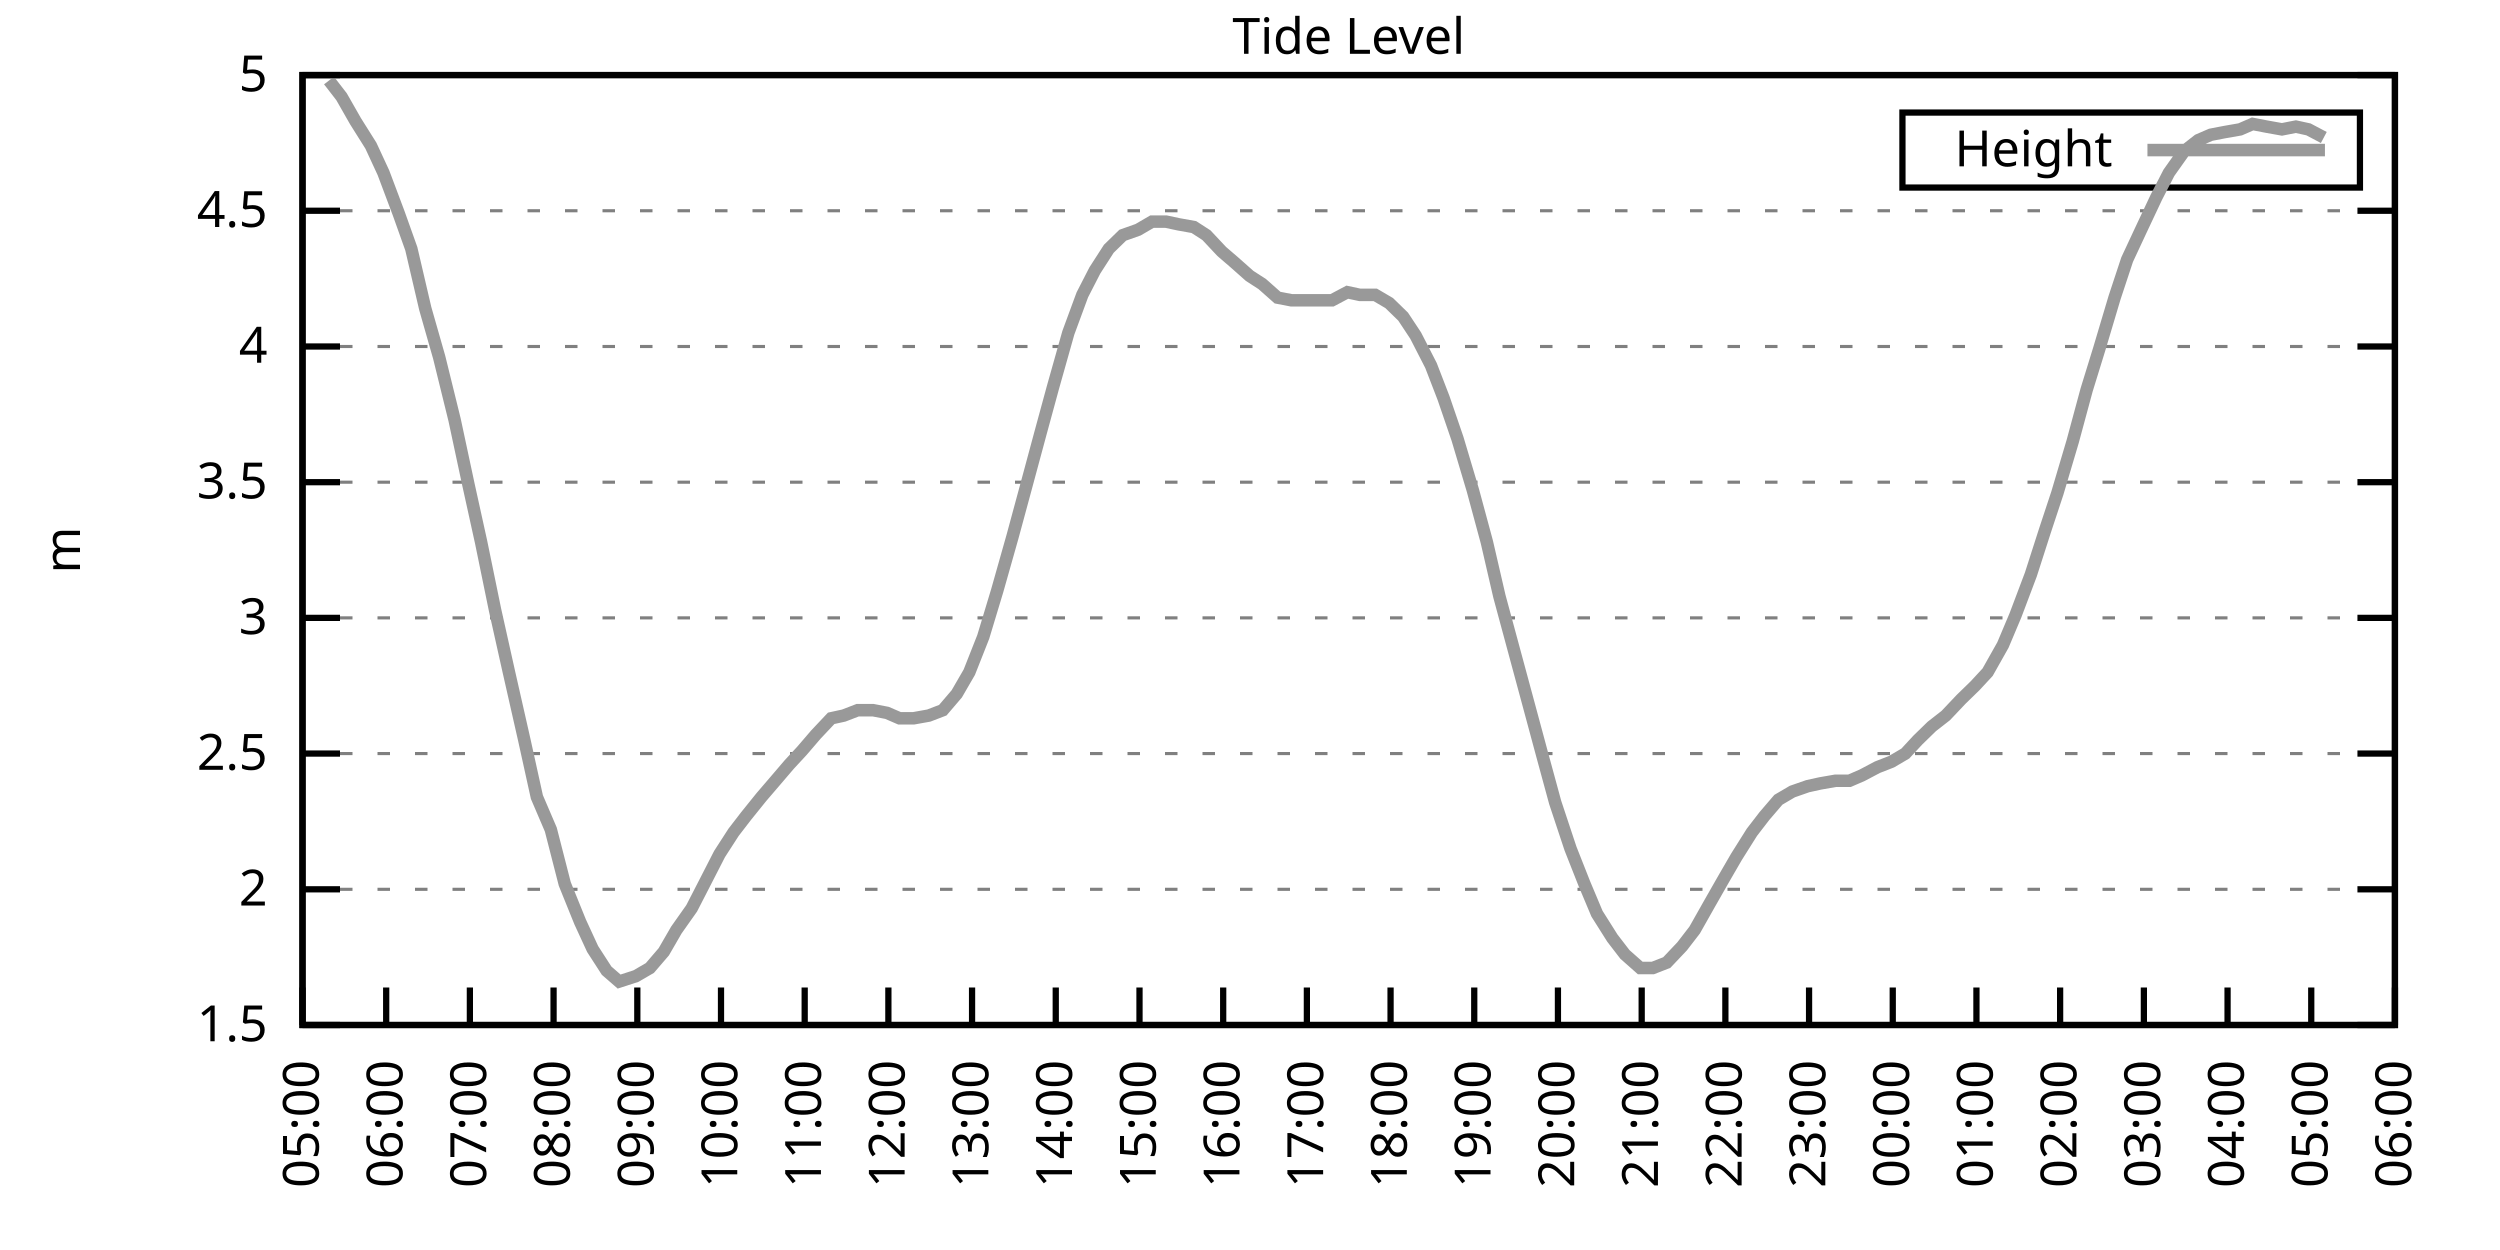
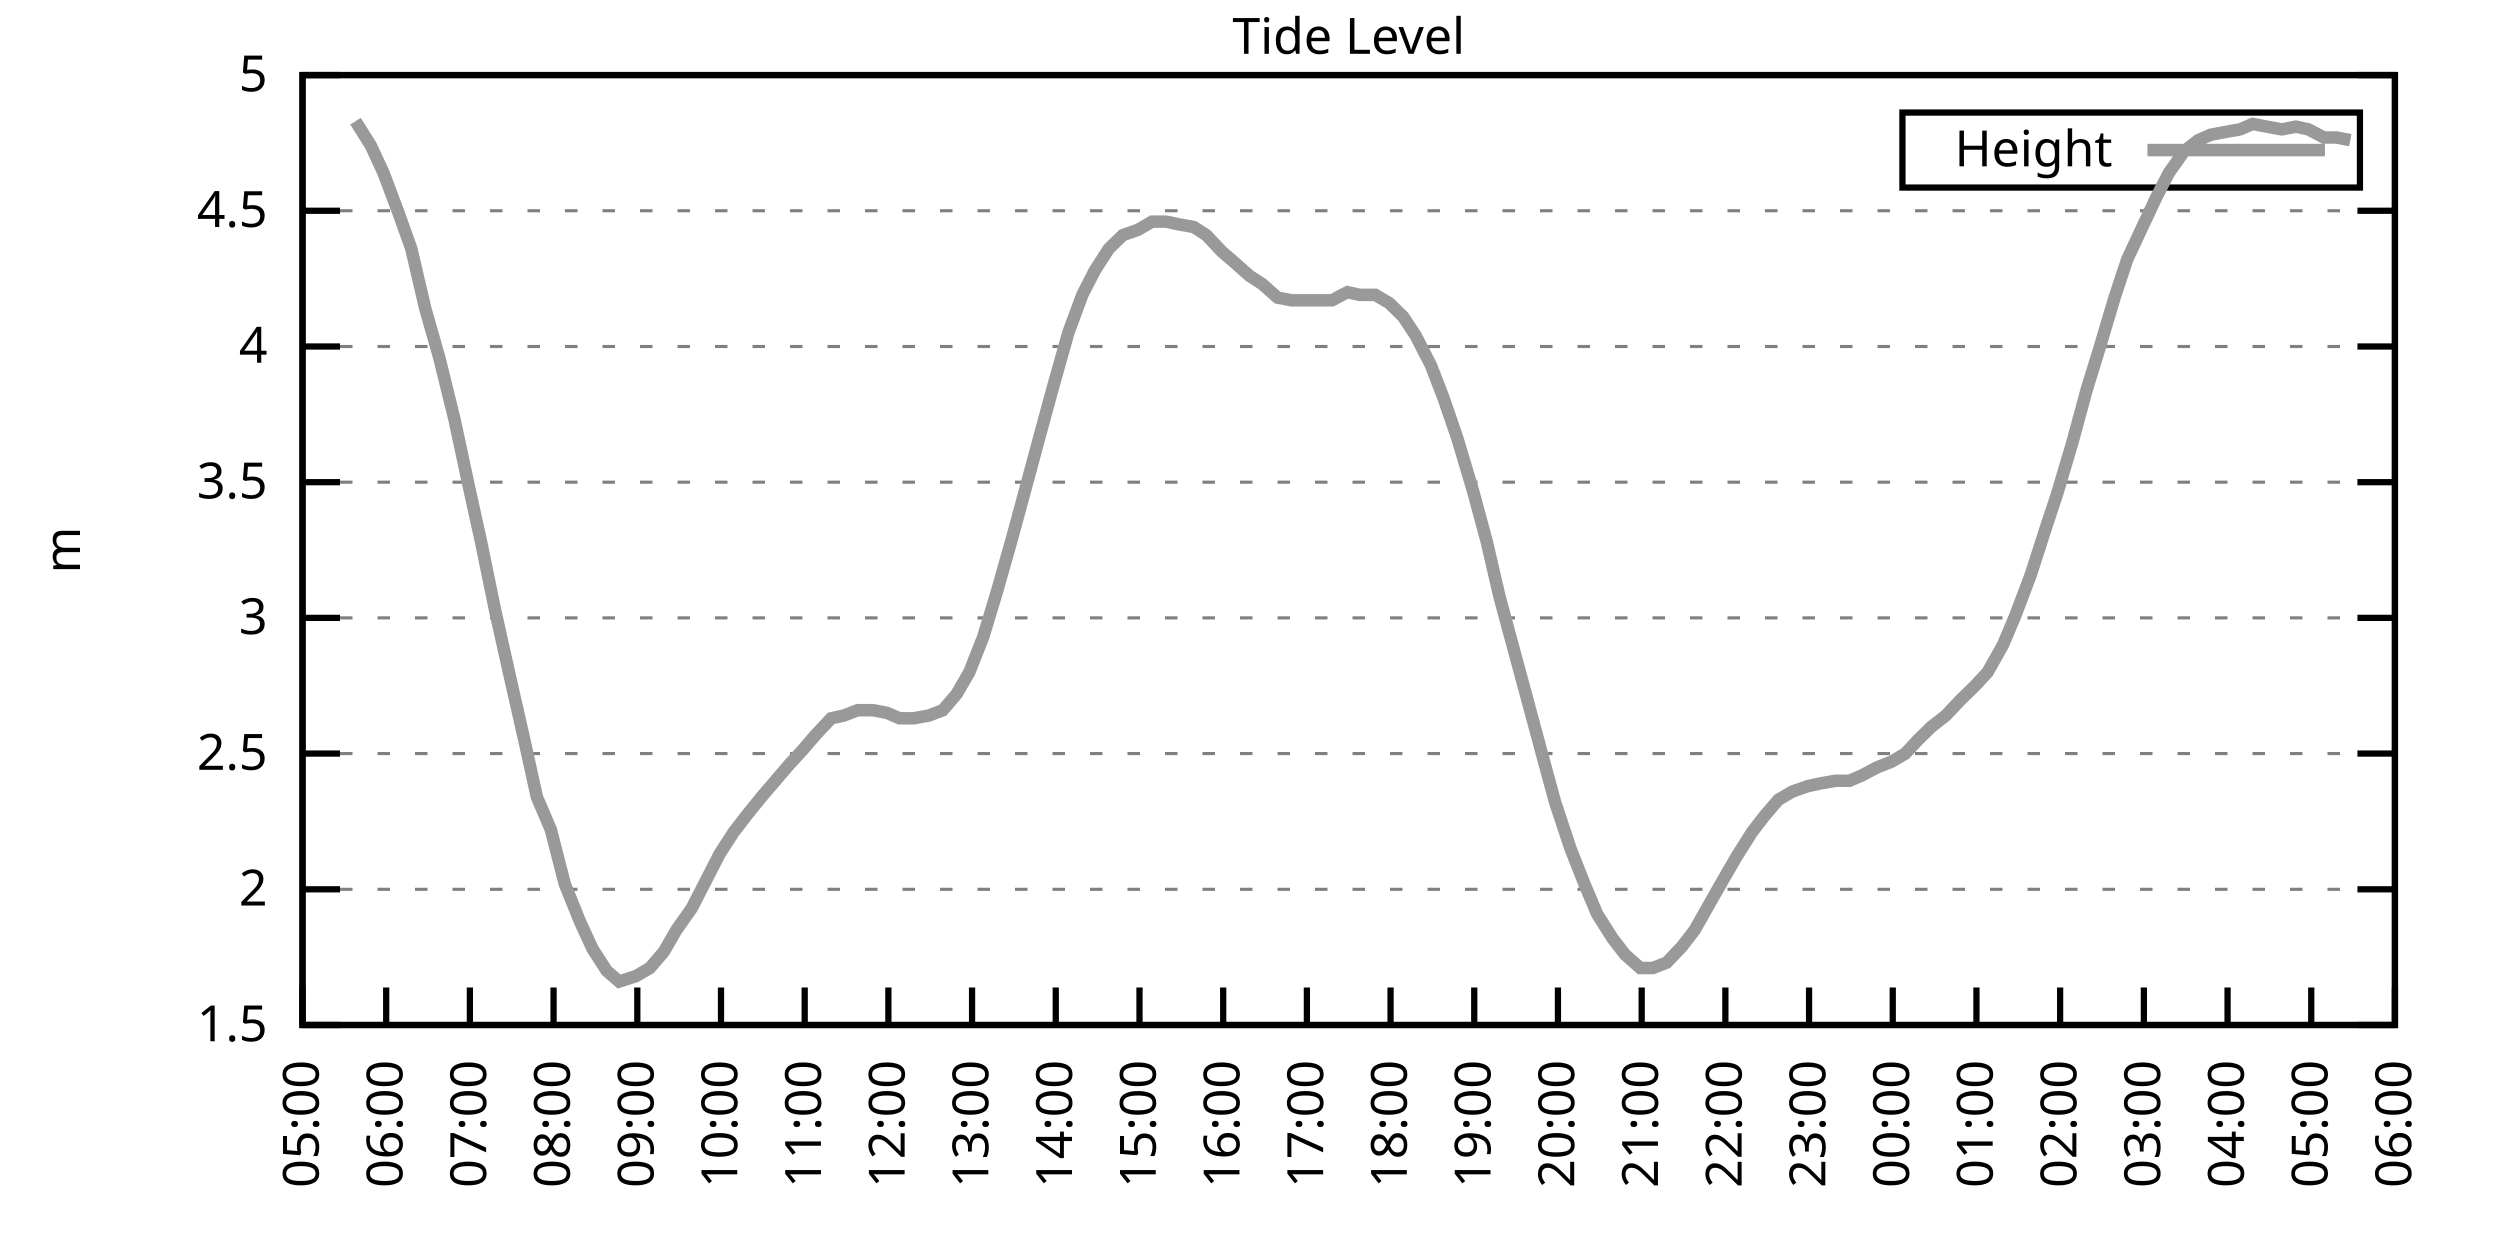
<svg xmlns="http://www.w3.org/2000/svg" xmlns:xlink="http://www.w3.org/1999/xlink" width="400" height="200" viewBox="0 0 400 200">
  <g id="gnuplot_canvas">
    <rect x="0" y="0" width="400" height="200" fill="none" />
    <defs>
      <circle id="gpDot" r="0.5" stroke-width="0.5" stroke="currentColor" />
      <path id="gpPt0" stroke-width="0.333" stroke="currentColor" d="M-1,0 h2 M0,-1 v2" />
      <path id="gpPt1" stroke-width="0.333" stroke="currentColor" d="M-1,-1 L1,1 M1,-1 L-1,1" />
      <path id="gpPt2" stroke-width="0.333" stroke="currentColor" d="M-1,0 L1,0 M0,-1 L0,1 M-1,-1 L1,1 M-1,1 L1,-1" />
      <rect id="gpPt3" stroke-width="0.333" stroke="currentColor" x="-1" y="-1" width="2" height="2" />
      <rect id="gpPt4" stroke-width="0.333" stroke="currentColor" fill="currentColor" x="-1" y="-1" width="2" height="2" />
      <circle id="gpPt5" stroke-width="0.333" stroke="currentColor" cx="0" cy="0" r="1" />
      <use xlink:href="#gpPt5" id="gpPt6" fill="currentColor" stroke="none" />
      <path id="gpPt7" stroke-width="0.333" stroke="currentColor" d="M0,-1.33 L-1.33,0.67 L1.33,0.67 z" />
      <use xlink:href="#gpPt7" id="gpPt8" fill="currentColor" stroke="none" />
      <use xlink:href="#gpPt7" id="gpPt9" stroke="currentColor" transform="rotate(180)" />
      <use xlink:href="#gpPt9" id="gpPt10" fill="currentColor" stroke="none" />
      <use xlink:href="#gpPt3" id="gpPt11" stroke="currentColor" transform="rotate(45)" />
      <use xlink:href="#gpPt11" id="gpPt12" fill="currentColor" stroke="none" />
      <path id="gpPt13" stroke-width="0.333" stroke="currentColor" d="M0,1.330 L1.265,0.411 L0.782,-1.067 L-0.782,-1.076 L-1.265,0.411 z" />
      <use xlink:href="#gpPt13" id="gpPt14" fill="currentColor" stroke="none" />
      <filter id="textbox" filterUnits="objectBoundingBox" x="0" y="0" height="1" width="1">
        <feFlood flood-color="white" flood-opacity="1" result="bgnd" />
        <feComposite in="SourceGraphic" in2="bgnd" operator="atop" />
      </filter>
      <filter id="greybox" filterUnits="objectBoundingBox" x="0" y="0" height="1" width="1">
        <feFlood flood-color="lightgrey" flood-opacity="1" result="grey" />
        <feComposite in="SourceGraphic" in2="grey" operator="atop" />
      </filter>
    </defs>
    <g fill="none" color="white" stroke="currentColor" stroke-width="1.00" stroke-linecap="butt" stroke-linejoin="miter">
</g>
    <g fill="none" color="black" stroke="currentColor" stroke-width="1.00" stroke-linecap="butt" stroke-linejoin="miter">
      <g stroke="none" shape-rendering="crispEdges">
        <polygon fill="rgb(255, 255, 255)" points="48.40,164.00 383.18,164.00 383.18,12.02 48.40,12.02 " />
      </g>
    </g>
    <g fill="none" color="black" stroke="currentColor" stroke-width="1.00" stroke-linecap="butt" stroke-linejoin="miter">
</g>
    <g fill="none" color="black" stroke="black" stroke-width="0.50" stroke-linecap="butt" stroke-linejoin="miter">
</g>
    <g fill="none" color="gray" stroke="currentColor" stroke-width="0.50" stroke-linecap="butt" stroke-linejoin="miter">
      <path stroke="gray" stroke-dasharray="2,4" class="gridline" d="M48.40,164.00 L383.19,164.00  " />
    </g>
    <g fill="none" color="gray" stroke="gray" stroke-width="1.00" stroke-linecap="butt" stroke-linejoin="miter">
</g>
    <g fill="none" color="black" stroke="currentColor" stroke-width="1.00" stroke-linecap="butt" stroke-linejoin="miter">
      <path stroke="black" d="M48.40,164.00 L54.40,164.00 M383.19,164.00 L377.19,164.00  " />
      <g transform="translate(42.80,166.60)" stroke="none" fill="black" font-family="Sans" font-size="8.00" text-anchor="end">
        <text>
          <tspan font-family="Sans"> 1.5</tspan>
        </text>
      </g>
    </g>
    <g fill="none" color="black" stroke="currentColor" stroke-width="1.00" stroke-linecap="butt" stroke-linejoin="miter">
</g>
    <g fill="none" color="black" stroke="black" stroke-width="0.50" stroke-linecap="butt" stroke-linejoin="miter">
</g>
    <g fill="none" color="gray" stroke="currentColor" stroke-width="0.50" stroke-linecap="butt" stroke-linejoin="miter">
      <path stroke="gray" stroke-dasharray="2,4" class="gridline" d="M48.40,142.29 L383.19,142.29  " />
    </g>
    <g fill="none" color="gray" stroke="gray" stroke-width="1.00" stroke-linecap="butt" stroke-linejoin="miter">
</g>
    <g fill="none" color="black" stroke="currentColor" stroke-width="1.00" stroke-linecap="butt" stroke-linejoin="miter">
      <path stroke="black" d="M48.40,142.29 L54.40,142.29 M383.19,142.29 L377.19,142.29  " />
      <g transform="translate(42.80,144.89)" stroke="none" fill="black" font-family="Sans" font-size="8.00" text-anchor="end">
        <text>
          <tspan font-family="Sans"> 2</tspan>
        </text>
      </g>
    </g>
    <g fill="none" color="black" stroke="currentColor" stroke-width="1.00" stroke-linecap="butt" stroke-linejoin="miter">
</g>
    <g fill="none" color="black" stroke="black" stroke-width="0.50" stroke-linecap="butt" stroke-linejoin="miter">
</g>
    <g fill="none" color="gray" stroke="currentColor" stroke-width="0.50" stroke-linecap="butt" stroke-linejoin="miter">
      <path stroke="gray" stroke-dasharray="2,4" class="gridline" d="M48.40,120.57 L383.19,120.57  " />
    </g>
    <g fill="none" color="gray" stroke="gray" stroke-width="1.00" stroke-linecap="butt" stroke-linejoin="miter">
</g>
    <g fill="none" color="black" stroke="currentColor" stroke-width="1.00" stroke-linecap="butt" stroke-linejoin="miter">
      <path stroke="black" d="M48.40,120.57 L54.40,120.57 M383.19,120.57 L377.19,120.57  " />
      <g transform="translate(42.80,123.17)" stroke="none" fill="black" font-family="Sans" font-size="8.00" text-anchor="end">
        <text>
          <tspan font-family="Sans"> 2.5</tspan>
        </text>
      </g>
    </g>
    <g fill="none" color="black" stroke="currentColor" stroke-width="1.00" stroke-linecap="butt" stroke-linejoin="miter">
</g>
    <g fill="none" color="black" stroke="black" stroke-width="0.50" stroke-linecap="butt" stroke-linejoin="miter">
</g>
    <g fill="none" color="gray" stroke="currentColor" stroke-width="0.50" stroke-linecap="butt" stroke-linejoin="miter">
      <path stroke="gray" stroke-dasharray="2,4" class="gridline" d="M48.40,98.86 L383.19,98.86  " />
    </g>
    <g fill="none" color="gray" stroke="gray" stroke-width="1.00" stroke-linecap="butt" stroke-linejoin="miter">
</g>
    <g fill="none" color="black" stroke="currentColor" stroke-width="1.00" stroke-linecap="butt" stroke-linejoin="miter">
      <path stroke="black" d="M48.40,98.86 L54.40,98.86 M383.19,98.86 L377.19,98.86  " />
      <g transform="translate(42.80,101.46)" stroke="none" fill="black" font-family="Sans" font-size="8.00" text-anchor="end">
        <text>
          <tspan font-family="Sans"> 3</tspan>
        </text>
      </g>
    </g>
    <g fill="none" color="black" stroke="currentColor" stroke-width="1.00" stroke-linecap="butt" stroke-linejoin="miter">
</g>
    <g fill="none" color="black" stroke="black" stroke-width="0.50" stroke-linecap="butt" stroke-linejoin="miter">
</g>
    <g fill="none" color="gray" stroke="currentColor" stroke-width="0.50" stroke-linecap="butt" stroke-linejoin="miter">
      <path stroke="gray" stroke-dasharray="2,4" class="gridline" d="M48.40,77.15 L383.19,77.15  " />
    </g>
    <g fill="none" color="gray" stroke="gray" stroke-width="1.00" stroke-linecap="butt" stroke-linejoin="miter">
</g>
    <g fill="none" color="black" stroke="currentColor" stroke-width="1.00" stroke-linecap="butt" stroke-linejoin="miter">
      <path stroke="black" d="M48.40,77.15 L54.40,77.15 M383.19,77.15 L377.19,77.15  " />
      <g transform="translate(42.80,79.75)" stroke="none" fill="black" font-family="Sans" font-size="8.00" text-anchor="end">
        <text>
          <tspan font-family="Sans"> 3.5</tspan>
        </text>
      </g>
    </g>
    <g fill="none" color="black" stroke="currentColor" stroke-width="1.00" stroke-linecap="butt" stroke-linejoin="miter">
</g>
    <g fill="none" color="black" stroke="black" stroke-width="0.50" stroke-linecap="butt" stroke-linejoin="miter">
</g>
    <g fill="none" color="gray" stroke="currentColor" stroke-width="0.50" stroke-linecap="butt" stroke-linejoin="miter">
      <path stroke="gray" stroke-dasharray="2,4" class="gridline" d="M48.40,55.44 L383.19,55.44  " />
    </g>
    <g fill="none" color="gray" stroke="gray" stroke-width="1.00" stroke-linecap="butt" stroke-linejoin="miter">
</g>
    <g fill="none" color="black" stroke="currentColor" stroke-width="1.00" stroke-linecap="butt" stroke-linejoin="miter">
      <path stroke="black" d="M48.40,55.44 L54.40,55.44 M383.19,55.44 L377.19,55.44  " />
      <g transform="translate(42.80,58.04)" stroke="none" fill="black" font-family="Sans" font-size="8.00" text-anchor="end">
        <text>
          <tspan font-family="Sans"> 4</tspan>
        </text>
      </g>
    </g>
    <g fill="none" color="black" stroke="currentColor" stroke-width="1.00" stroke-linecap="butt" stroke-linejoin="miter">
</g>
    <g fill="none" color="black" stroke="black" stroke-width="0.50" stroke-linecap="butt" stroke-linejoin="miter">
</g>
    <g fill="none" color="gray" stroke="currentColor" stroke-width="0.50" stroke-linecap="butt" stroke-linejoin="miter">
      <path stroke="gray" stroke-dasharray="2,4" class="gridline" d="M48.40,33.72 L383.19,33.72  " />
    </g>
    <g fill="none" color="gray" stroke="gray" stroke-width="1.00" stroke-linecap="butt" stroke-linejoin="miter">
</g>
    <g fill="none" color="black" stroke="currentColor" stroke-width="1.00" stroke-linecap="butt" stroke-linejoin="miter">
      <path stroke="black" d="M48.40,33.72 L54.40,33.72 M383.19,33.72 L377.19,33.72  " />
      <g transform="translate(42.80,36.32)" stroke="none" fill="black" font-family="Sans" font-size="8.00" text-anchor="end">
        <text>
          <tspan font-family="Sans"> 4.5</tspan>
        </text>
      </g>
    </g>
    <g fill="none" color="black" stroke="currentColor" stroke-width="1.00" stroke-linecap="butt" stroke-linejoin="miter">
</g>
    <g fill="none" color="black" stroke="black" stroke-width="0.50" stroke-linecap="butt" stroke-linejoin="miter">
</g>
    <g fill="none" color="gray" stroke="currentColor" stroke-width="0.50" stroke-linecap="butt" stroke-linejoin="miter">
      <path stroke="gray" stroke-dasharray="2,4" class="gridline" d="M48.40,12.01 L383.19,12.01  " />
    </g>
    <g fill="none" color="gray" stroke="gray" stroke-width="1.00" stroke-linecap="butt" stroke-linejoin="miter">
</g>
    <g fill="none" color="black" stroke="currentColor" stroke-width="1.00" stroke-linecap="butt" stroke-linejoin="miter">
      <path stroke="black" d="M48.40,12.01 L54.40,12.01 M383.19,12.01 L377.19,12.01  " />
      <g transform="translate(42.80,14.61)" stroke="none" fill="black" font-family="Sans" font-size="8.00" text-anchor="end">
        <text>
          <tspan font-family="Sans"> 5</tspan>
        </text>
      </g>
    </g>
    <g fill="none" color="black" stroke="currentColor" stroke-width="1.00" stroke-linecap="butt" stroke-linejoin="miter">
      <path stroke="black" d="M48.40,164.00 L48.40,158.00  " />
      <g transform="translate(51.00,169.60) rotate(270.00)" stroke="none" fill="black" font-family="Sans" font-size="8.00" text-anchor="end">
        <text>
          <tspan font-family="Sans">05:00</tspan>
        </text>
      </g>
    </g>
    <g fill="none" color="black" stroke="currentColor" stroke-width="1.00" stroke-linecap="butt" stroke-linejoin="miter">
      <path stroke="black" d="M61.79,164.00 L61.79,158.00  " />
      <g transform="translate(64.39,169.60) rotate(270.00)" stroke="none" fill="black" font-family="Sans" font-size="8.00" text-anchor="end">
        <text>
          <tspan font-family="Sans">06:00</tspan>
        </text>
      </g>
    </g>
    <g fill="none" color="black" stroke="currentColor" stroke-width="1.00" stroke-linecap="butt" stroke-linejoin="miter">
      <path stroke="black" d="M75.18,164.00 L75.18,158.00  " />
      <g transform="translate(77.78,169.60) rotate(270.00)" stroke="none" fill="black" font-family="Sans" font-size="8.00" text-anchor="end">
        <text>
          <tspan font-family="Sans">07:00</tspan>
        </text>
      </g>
    </g>
    <g fill="none" color="black" stroke="currentColor" stroke-width="1.00" stroke-linecap="butt" stroke-linejoin="miter">
      <path stroke="black" d="M88.57,164.00 L88.57,158.00  " />
      <g transform="translate(91.17,169.60) rotate(270.00)" stroke="none" fill="black" font-family="Sans" font-size="8.00" text-anchor="end">
        <text>
          <tspan font-family="Sans">08:00</tspan>
        </text>
      </g>
    </g>
    <g fill="none" color="black" stroke="currentColor" stroke-width="1.00" stroke-linecap="butt" stroke-linejoin="miter">
      <path stroke="black" d="M101.97,164.00 L101.97,158.00  " />
      <g transform="translate(104.57,169.60) rotate(270.00)" stroke="none" fill="black" font-family="Sans" font-size="8.00" text-anchor="end">
        <text>
          <tspan font-family="Sans">09:00</tspan>
        </text>
      </g>
    </g>
    <g fill="none" color="black" stroke="currentColor" stroke-width="1.00" stroke-linecap="butt" stroke-linejoin="miter">
      <path stroke="black" d="M115.36,164.00 L115.36,158.00  " />
      <g transform="translate(117.96,169.60) rotate(270.00)" stroke="none" fill="black" font-family="Sans" font-size="8.00" text-anchor="end">
        <text>
          <tspan font-family="Sans">10:00</tspan>
        </text>
      </g>
    </g>
    <g fill="none" color="black" stroke="currentColor" stroke-width="1.00" stroke-linecap="butt" stroke-linejoin="miter">
      <path stroke="black" d="M128.75,164.00 L128.75,158.00  " />
      <g transform="translate(131.35,169.60) rotate(270.00)" stroke="none" fill="black" font-family="Sans" font-size="8.00" text-anchor="end">
        <text>
          <tspan font-family="Sans">11:00</tspan>
        </text>
      </g>
    </g>
    <g fill="none" color="black" stroke="currentColor" stroke-width="1.00" stroke-linecap="butt" stroke-linejoin="miter">
      <path stroke="black" d="M142.14,164.00 L142.14,158.00  " />
      <g transform="translate(144.74,169.60) rotate(270.00)" stroke="none" fill="black" font-family="Sans" font-size="8.00" text-anchor="end">
        <text>
          <tspan font-family="Sans">12:00</tspan>
        </text>
      </g>
    </g>
    <g fill="none" color="black" stroke="currentColor" stroke-width="1.00" stroke-linecap="butt" stroke-linejoin="miter">
      <path stroke="black" d="M155.53,164.00 L155.53,158.00  " />
      <g transform="translate(158.13,169.60) rotate(270.00)" stroke="none" fill="black" font-family="Sans" font-size="8.00" text-anchor="end">
        <text>
          <tspan font-family="Sans">13:00</tspan>
        </text>
      </g>
    </g>
    <g fill="none" color="black" stroke="currentColor" stroke-width="1.00" stroke-linecap="butt" stroke-linejoin="miter">
      <path stroke="black" d="M168.92,164.00 L168.92,158.00  " />
      <g transform="translate(171.52,169.60) rotate(270.00)" stroke="none" fill="black" font-family="Sans" font-size="8.00" text-anchor="end">
        <text>
          <tspan font-family="Sans">14:00</tspan>
        </text>
      </g>
    </g>
    <g fill="none" color="black" stroke="currentColor" stroke-width="1.00" stroke-linecap="butt" stroke-linejoin="miter">
      <path stroke="black" d="M182.32,164.00 L182.32,158.00  " />
      <g transform="translate(184.92,169.60) rotate(270.00)" stroke="none" fill="black" font-family="Sans" font-size="8.00" text-anchor="end">
        <text>
          <tspan font-family="Sans">15:00</tspan>
        </text>
      </g>
    </g>
    <g fill="none" color="black" stroke="currentColor" stroke-width="1.00" stroke-linecap="butt" stroke-linejoin="miter">
      <path stroke="black" d="M195.71,164.00 L195.71,158.00  " />
      <g transform="translate(198.31,169.60) rotate(270.00)" stroke="none" fill="black" font-family="Sans" font-size="8.00" text-anchor="end">
        <text>
          <tspan font-family="Sans">16:00</tspan>
        </text>
      </g>
    </g>
    <g fill="none" color="black" stroke="currentColor" stroke-width="1.00" stroke-linecap="butt" stroke-linejoin="miter">
      <path stroke="black" d="M209.10,164.00 L209.10,158.00  " />
      <g transform="translate(211.70,169.60) rotate(270.00)" stroke="none" fill="black" font-family="Sans" font-size="8.00" text-anchor="end">
        <text>
          <tspan font-family="Sans">17:00</tspan>
        </text>
      </g>
    </g>
    <g fill="none" color="black" stroke="currentColor" stroke-width="1.00" stroke-linecap="butt" stroke-linejoin="miter">
      <path stroke="black" d="M222.49,164.00 L222.49,158.00  " />
      <g transform="translate(225.09,169.60) rotate(270.00)" stroke="none" fill="black" font-family="Sans" font-size="8.00" text-anchor="end">
        <text>
          <tspan font-family="Sans">18:00</tspan>
        </text>
      </g>
    </g>
    <g fill="none" color="black" stroke="currentColor" stroke-width="1.00" stroke-linecap="butt" stroke-linejoin="miter">
      <path stroke="black" d="M235.88,164.00 L235.88,158.00  " />
      <g transform="translate(238.48,169.60) rotate(270.00)" stroke="none" fill="black" font-family="Sans" font-size="8.00" text-anchor="end">
        <text>
          <tspan font-family="Sans">19:00</tspan>
        </text>
      </g>
    </g>
    <g fill="none" color="black" stroke="currentColor" stroke-width="1.00" stroke-linecap="butt" stroke-linejoin="miter">
      <path stroke="black" d="M249.27,164.00 L249.27,158.00  " />
      <g transform="translate(251.87,169.60) rotate(270.00)" stroke="none" fill="black" font-family="Sans" font-size="8.00" text-anchor="end">
        <text>
          <tspan font-family="Sans">20:00</tspan>
        </text>
      </g>
    </g>
    <g fill="none" color="black" stroke="currentColor" stroke-width="1.00" stroke-linecap="butt" stroke-linejoin="miter">
      <path stroke="black" d="M262.67,164.00 L262.67,158.00  " />
      <g transform="translate(265.27,169.60) rotate(270.00)" stroke="none" fill="black" font-family="Sans" font-size="8.00" text-anchor="end">
        <text>
          <tspan font-family="Sans">21:00</tspan>
        </text>
      </g>
    </g>
    <g fill="none" color="black" stroke="currentColor" stroke-width="1.00" stroke-linecap="butt" stroke-linejoin="miter">
      <path stroke="black" d="M276.06,164.00 L276.06,158.00  " />
      <g transform="translate(278.66,169.60) rotate(270.00)" stroke="none" fill="black" font-family="Sans" font-size="8.00" text-anchor="end">
        <text>
          <tspan font-family="Sans">22:00</tspan>
        </text>
      </g>
    </g>
    <g fill="none" color="black" stroke="currentColor" stroke-width="1.00" stroke-linecap="butt" stroke-linejoin="miter">
      <path stroke="black" d="M289.45,164.00 L289.45,158.00  " />
      <g transform="translate(292.05,169.60) rotate(270.00)" stroke="none" fill="black" font-family="Sans" font-size="8.00" text-anchor="end">
        <text>
          <tspan font-family="Sans">23:00</tspan>
        </text>
      </g>
    </g>
    <g fill="none" color="black" stroke="currentColor" stroke-width="1.00" stroke-linecap="butt" stroke-linejoin="miter">
      <path stroke="black" d="M302.84,164.00 L302.84,158.00  " />
      <g transform="translate(305.44,169.60) rotate(270.00)" stroke="none" fill="black" font-family="Sans" font-size="8.00" text-anchor="end">
        <text>
          <tspan font-family="Sans">00:00</tspan>
        </text>
      </g>
    </g>
    <g fill="none" color="black" stroke="currentColor" stroke-width="1.00" stroke-linecap="butt" stroke-linejoin="miter">
      <path stroke="black" d="M316.23,164.00 L316.23,158.00  " />
      <g transform="translate(318.83,169.60) rotate(270.00)" stroke="none" fill="black" font-family="Sans" font-size="8.00" text-anchor="end">
        <text>
          <tspan font-family="Sans">01:00</tspan>
        </text>
      </g>
    </g>
    <g fill="none" color="black" stroke="currentColor" stroke-width="1.00" stroke-linecap="butt" stroke-linejoin="miter">
      <path stroke="black" d="M329.62,164.00 L329.62,158.00  " />
      <g transform="translate(332.22,169.60) rotate(270.00)" stroke="none" fill="black" font-family="Sans" font-size="8.00" text-anchor="end">
        <text>
          <tspan font-family="Sans">02:00</tspan>
        </text>
      </g>
    </g>
    <g fill="none" color="black" stroke="currentColor" stroke-width="1.00" stroke-linecap="butt" stroke-linejoin="miter">
      <path stroke="black" d="M343.02,164.00 L343.02,158.00  " />
      <g transform="translate(345.62,169.60) rotate(270.00)" stroke="none" fill="black" font-family="Sans" font-size="8.00" text-anchor="end">
        <text>
          <tspan font-family="Sans">03:00</tspan>
        </text>
      </g>
    </g>
    <g fill="none" color="black" stroke="currentColor" stroke-width="1.00" stroke-linecap="butt" stroke-linejoin="miter">
      <path stroke="black" d="M356.41,164.00 L356.41,158.00  " />
      <g transform="translate(359.01,169.60) rotate(270.00)" stroke="none" fill="black" font-family="Sans" font-size="8.00" text-anchor="end">
        <text>
          <tspan font-family="Sans">04:00</tspan>
        </text>
      </g>
    </g>
    <g fill="none" color="black" stroke="currentColor" stroke-width="1.00" stroke-linecap="butt" stroke-linejoin="miter">
      <path stroke="black" d="M369.80,164.00 L369.80,158.00  " />
      <g transform="translate(372.40,169.60) rotate(270.00)" stroke="none" fill="black" font-family="Sans" font-size="8.00" text-anchor="end">
        <text>
          <tspan font-family="Sans">05:00</tspan>
        </text>
      </g>
    </g>
    <g fill="none" color="black" stroke="currentColor" stroke-width="1.00" stroke-linecap="butt" stroke-linejoin="miter">
      <path stroke="black" d="M383.19,164.00 L383.19,158.00  " />
      <g transform="translate(385.79,169.60) rotate(270.00)" stroke="none" fill="black" font-family="Sans" font-size="8.00" text-anchor="end">
        <text>
          <tspan font-family="Sans">06:00</tspan>
        </text>
      </g>
    </g>
    <g fill="none" color="black" stroke="currentColor" stroke-width="1.00" stroke-linecap="butt" stroke-linejoin="miter">
</g>
    <g fill="none" color="black" stroke="currentColor" stroke-width="1.00" stroke-linecap="butt" stroke-linejoin="miter">
      <path stroke="black" d="M48.40,12.01 L48.40,164.00 L383.19,164.00 L383.19,12.01 L48.40,12.01 Z  " />
    </g>
    <g fill="none" color="black" stroke="currentColor" stroke-width="1.00" stroke-linecap="butt" stroke-linejoin="miter">
</g>
    <g fill="none" color="black" stroke="currentColor" stroke-width="1.00" stroke-linecap="butt" stroke-linejoin="miter">
      <path stroke="black" d="M304.39,30.01 L304.39,18.01 L377.59,18.01 L377.59,30.01 L304.39,30.01 Z  " />
    </g>
    <g id="Tide_level_plot_1">
      <g fill="none" color="white" stroke="black" stroke-width="2.00" stroke-linecap="butt" stroke-linejoin="miter">
</g>
      <g fill="none" color="black" stroke="currentColor" stroke-width="2.00" stroke-linecap="butt" stroke-linejoin="miter">
        <g transform="translate(337.99,26.61)" stroke="none" fill="black" font-family="Sans" font-size="8.00" text-anchor="end">
          <text>
            <tspan font-family="Sans">Height</tspan>
          </text>
        </g>
      </g>
      <g fill="none" color="black" stroke="currentColor" stroke-width="2.00" stroke-linecap="butt" stroke-linejoin="miter">
-         <path stroke="rgb(153, 153, 153)" d="M343.59,24.01 L371.99,24.01 M52.64,12.88 L54.65,15.48 L56.88,19.39 L59.34,23.30 L61.35,27.64 L63.80,34.16   L65.81,39.80 L68.04,49.36 L70.27,57.17 L72.73,67.16 L74.96,77.58 L76.97,86.70 L79.20,97.56 L81.43,107.55   L83.89,118.40 L85.90,127.52 L88.13,132.73 L90.36,141.42 L92.82,147.50 L94.82,151.84 L97.06,155.31 L99.06,157.05   L101.74,156.18 L103.98,154.88 L106.21,152.28 L108.22,148.80 L110.67,145.33 L112.68,141.42 L115.13,136.64 L117.37,133.17   L119.38,130.56 L121.83,127.52 L124.06,124.92 L126.29,122.31 L128.30,120.14 L130.54,117.53 L132.99,114.93 L135.00,114.49   L137.23,113.63 L139.69,113.63 L141.92,114.06 L143.93,114.93 L146.16,114.93 L148.61,114.49 L150.85,113.63 L153.08,111.02   L155.09,107.55 L157.32,101.90 L159.55,94.52 L162.01,85.83 L164.01,78.45 L166.47,69.33 L168.48,61.95 L170.93,53.26   L173.17,47.18 L175.17,43.28 L177.41,39.80 L179.64,37.63 L182.09,36.76 L184.32,35.46 L186.56,35.46 L188.57,35.89   L191.02,36.33 L193.03,37.63 L195.48,40.24 L197.49,41.97 L199.95,44.15 L201.96,45.45 L204.41,47.62 L206.64,48.05   L208.65,48.05 L211.11,48.05 L213.12,48.05 L215.57,46.75 L217.58,47.18 L220.04,47.18 L222.27,48.49 L224.50,50.66   L226.51,53.70 L228.96,58.48 L230.97,63.69 L233.20,70.20 L235.66,78.45 L237.89,86.70 L239.90,95.39 L242.13,103.64   L244.36,111.89 L246.82,121.01 L248.83,128.39 L251.28,135.77 L253.51,141.42 L255.52,146.20 L257.98,150.10 L259.99,152.71   L262.44,154.88 L264.45,154.88 L266.68,154.01 L269.14,151.41 L271.15,148.80 L273.60,144.46 L275.83,140.55 L277.84,137.08   L280.30,133.17 L282.31,130.56 L284.54,127.96 L286.77,126.65 L289.23,125.79 L291.23,125.35 L293.69,124.92 L295.92,124.92   L297.93,124.05 L300.39,122.75 L302.62,121.88 L304.85,120.57 L306.86,118.40 L309.09,116.23 L311.32,114.49 L313.78,111.89   L316.01,109.72 L318.02,107.55 L320.47,103.20 L322.48,98.43 L324.94,91.91 L327.17,84.97 L329.18,78.89 L331.63,70.63   L333.86,62.38 L335.87,55.87 L338.33,47.62 L340.34,41.54 L342.57,36.76 L345.02,31.55 L347.03,27.64 L349.49,24.17   L351.72,22.43 L353.73,21.56 L355.96,21.13 L358.42,20.70 L360.42,19.83 L362.66,20.26 L365.11,20.70 L367.34,20.26   L369.35,20.70 L371.81,22.00  " />
+         <path stroke="rgb(153, 153, 153)" d="M343.59,24.01 L371.99,24.01 M56.88,19.39 L59.34,23.30 L61.35,27.64 L63.80,34.16 L65.81,39.80 L68.04,49.36   L70.27,57.17 L72.73,67.16 L74.96,77.58 L76.97,86.70 L79.20,97.56 L81.43,107.55 L83.89,118.40 L85.90,127.52   L88.13,132.73 L90.36,141.42 L92.82,147.50 L94.82,151.84 L97.06,155.31 L99.06,157.05 L101.74,156.18 L103.98,154.88   L106.21,152.28 L108.22,148.80 L110.67,145.33 L112.68,141.42 L115.13,136.64 L117.37,133.17 L119.38,130.56 L121.83,127.52   L124.06,124.92 L126.29,122.31 L128.30,120.14 L130.54,117.53 L132.99,114.93 L135.00,114.49 L137.23,113.63 L139.69,113.63   L141.92,114.06 L143.93,114.93 L146.16,114.93 L148.61,114.49 L150.85,113.63 L153.08,111.02 L155.09,107.55 L157.32,101.90   L159.55,94.52 L162.01,85.83 L164.01,78.45 L166.47,69.33 L168.48,61.95 L170.93,53.26 L173.17,47.18 L175.17,43.28   L177.41,39.80 L179.64,37.63 L182.09,36.76 L184.32,35.46 L186.56,35.46 L188.57,35.89 L191.02,36.33 L193.03,37.63   L195.48,40.24 L197.49,41.97 L199.95,44.15 L201.96,45.45 L204.41,47.62 L206.64,48.05 L208.65,48.05 L211.11,48.05   L213.12,48.05 L215.57,46.75 L217.58,47.18 L220.04,47.18 L222.27,48.49 L224.50,50.66 L226.51,53.70 L228.96,58.48   L230.97,63.69 L233.20,70.20 L235.66,78.45 L237.89,86.70 L239.90,95.39 L242.13,103.64 L244.36,111.89 L246.82,121.01   L248.83,128.39 L251.28,135.77 L253.51,141.42 L255.52,146.20 L257.98,150.10 L259.99,152.71 L262.44,154.88 L264.45,154.88   L266.68,154.01 L269.14,151.41 L271.15,148.80 L273.60,144.46 L275.83,140.55 L277.84,137.08 L280.30,133.17 L282.31,130.56   L284.54,127.96 L286.77,126.65 L289.23,125.79 L291.23,125.35 L293.69,124.92 L295.92,124.92 L297.93,124.05 L300.39,122.75   L302.62,121.88 L304.85,120.57 L306.86,118.40 L309.09,116.23 L311.32,114.49 L313.78,111.89 L316.01,109.72 L318.02,107.55   L320.47,103.20 L322.48,98.43 L324.94,91.91 L327.17,84.97 L329.18,78.89 L331.63,70.63 L333.86,62.38 L335.87,55.87   L338.33,47.62 L340.34,41.54 L342.57,36.76 L345.02,31.55 L347.03,27.64 L349.49,24.17 L351.72,22.43 L353.73,21.56   L355.96,21.13 L358.42,20.70 L360.42,19.83 L362.66,20.26 L365.11,20.70 L367.34,20.26 L369.35,20.70 L371.81,22.00   L373.82,22.00 L376.05,22.43  " />
      </g>
    </g>
    <g fill="none" color="black" stroke="currentColor" stroke-width="2.00" stroke-linecap="butt" stroke-linejoin="miter">
</g>
    <g fill="none" color="black" stroke="black" stroke-width="1.00" stroke-linecap="butt" stroke-linejoin="miter">
</g>
    <g fill="none" color="black" stroke="currentColor" stroke-width="1.00" stroke-linecap="butt" stroke-linejoin="miter">
      <path stroke="black" d="M48.40,12.01 L48.40,164.00 L383.19,164.00 L383.19,12.01 L48.40,12.01 Z  " />
      <g transform="translate(12.80,88.01) rotate(270.00)" stroke="none" fill="black" font-family="Sans" font-size="8.00" text-anchor="middle">
        <text>
          <tspan font-family="Sans">m</tspan>
        </text>
      </g>
    </g>
    <g fill="none" color="black" stroke="currentColor" stroke-width="1.00" stroke-linecap="butt" stroke-linejoin="miter">
</g>
    <g fill="none" color="black" stroke="currentColor" stroke-width="1.00" stroke-linecap="butt" stroke-linejoin="miter">
      <g transform="translate(215.79,8.61)" stroke="none" fill="black" font-family="Sans" font-size="8.00" text-anchor="middle">
        <text>
          <tspan font-family="Sans">Tide Level</tspan>
        </text>
      </g>
    </g>
    <g fill="none" color="black" stroke="currentColor" stroke-width="1.00" stroke-linecap="butt" stroke-linejoin="miter">
</g>
  </g>
</svg>
